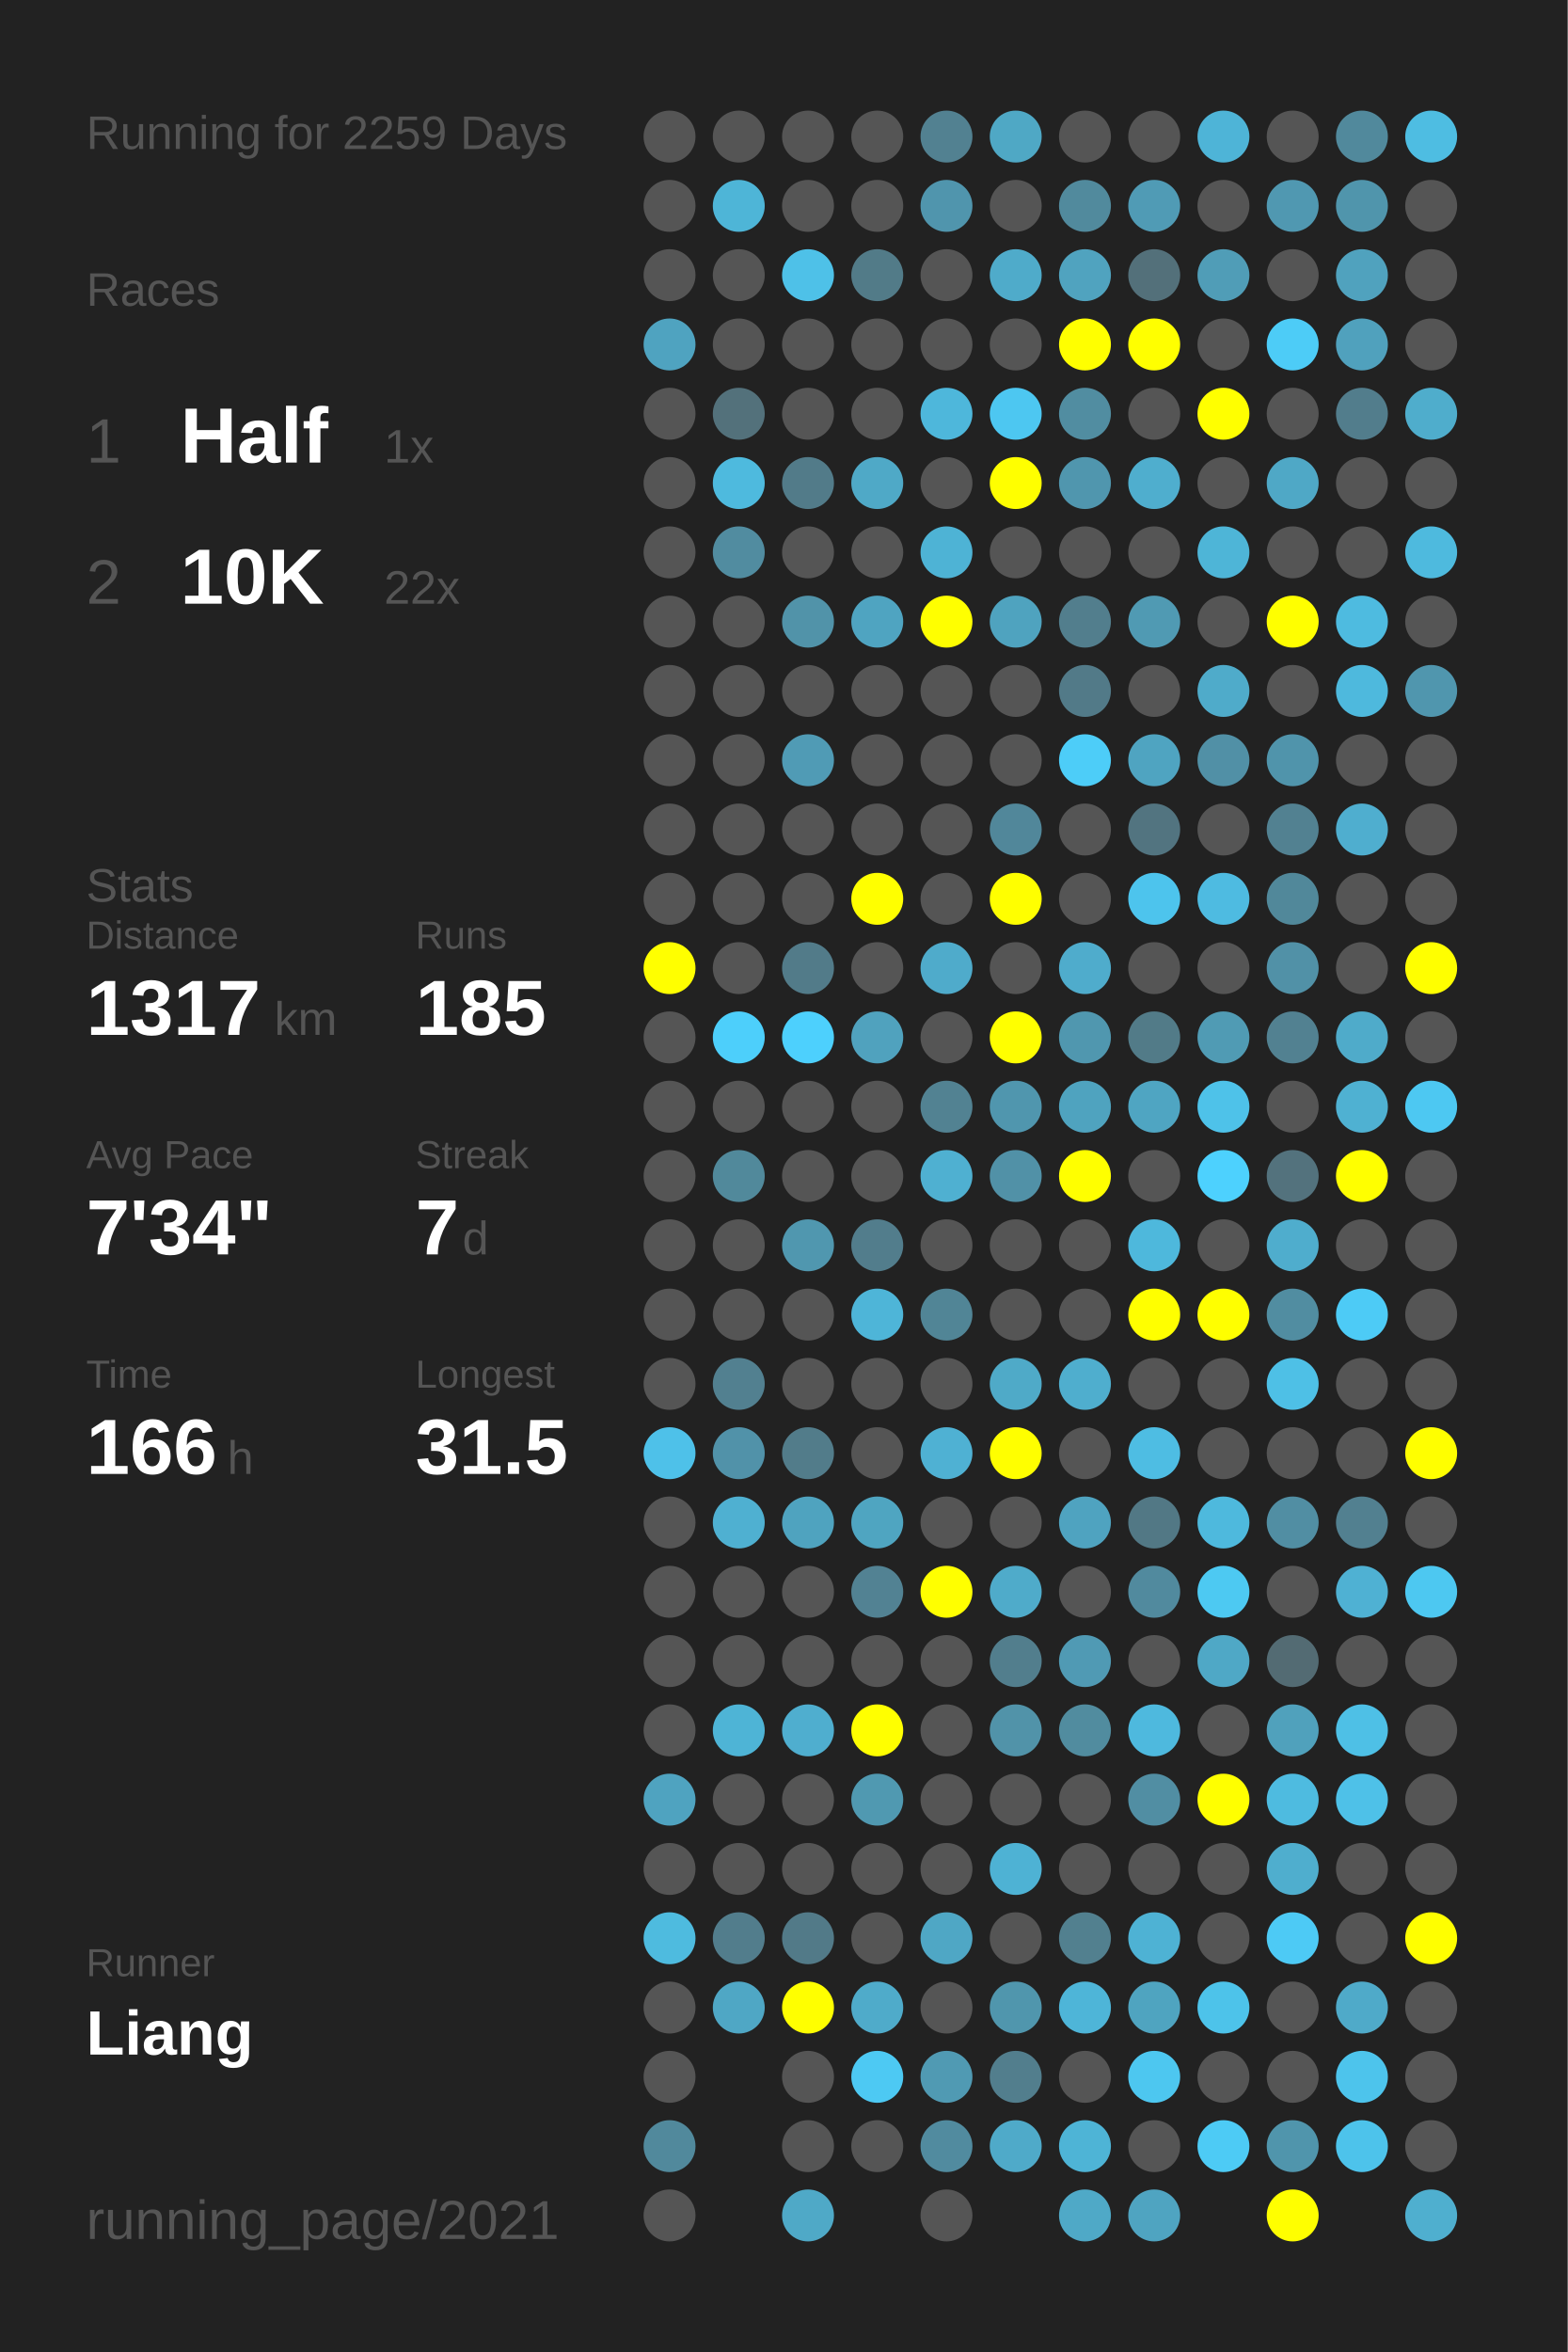
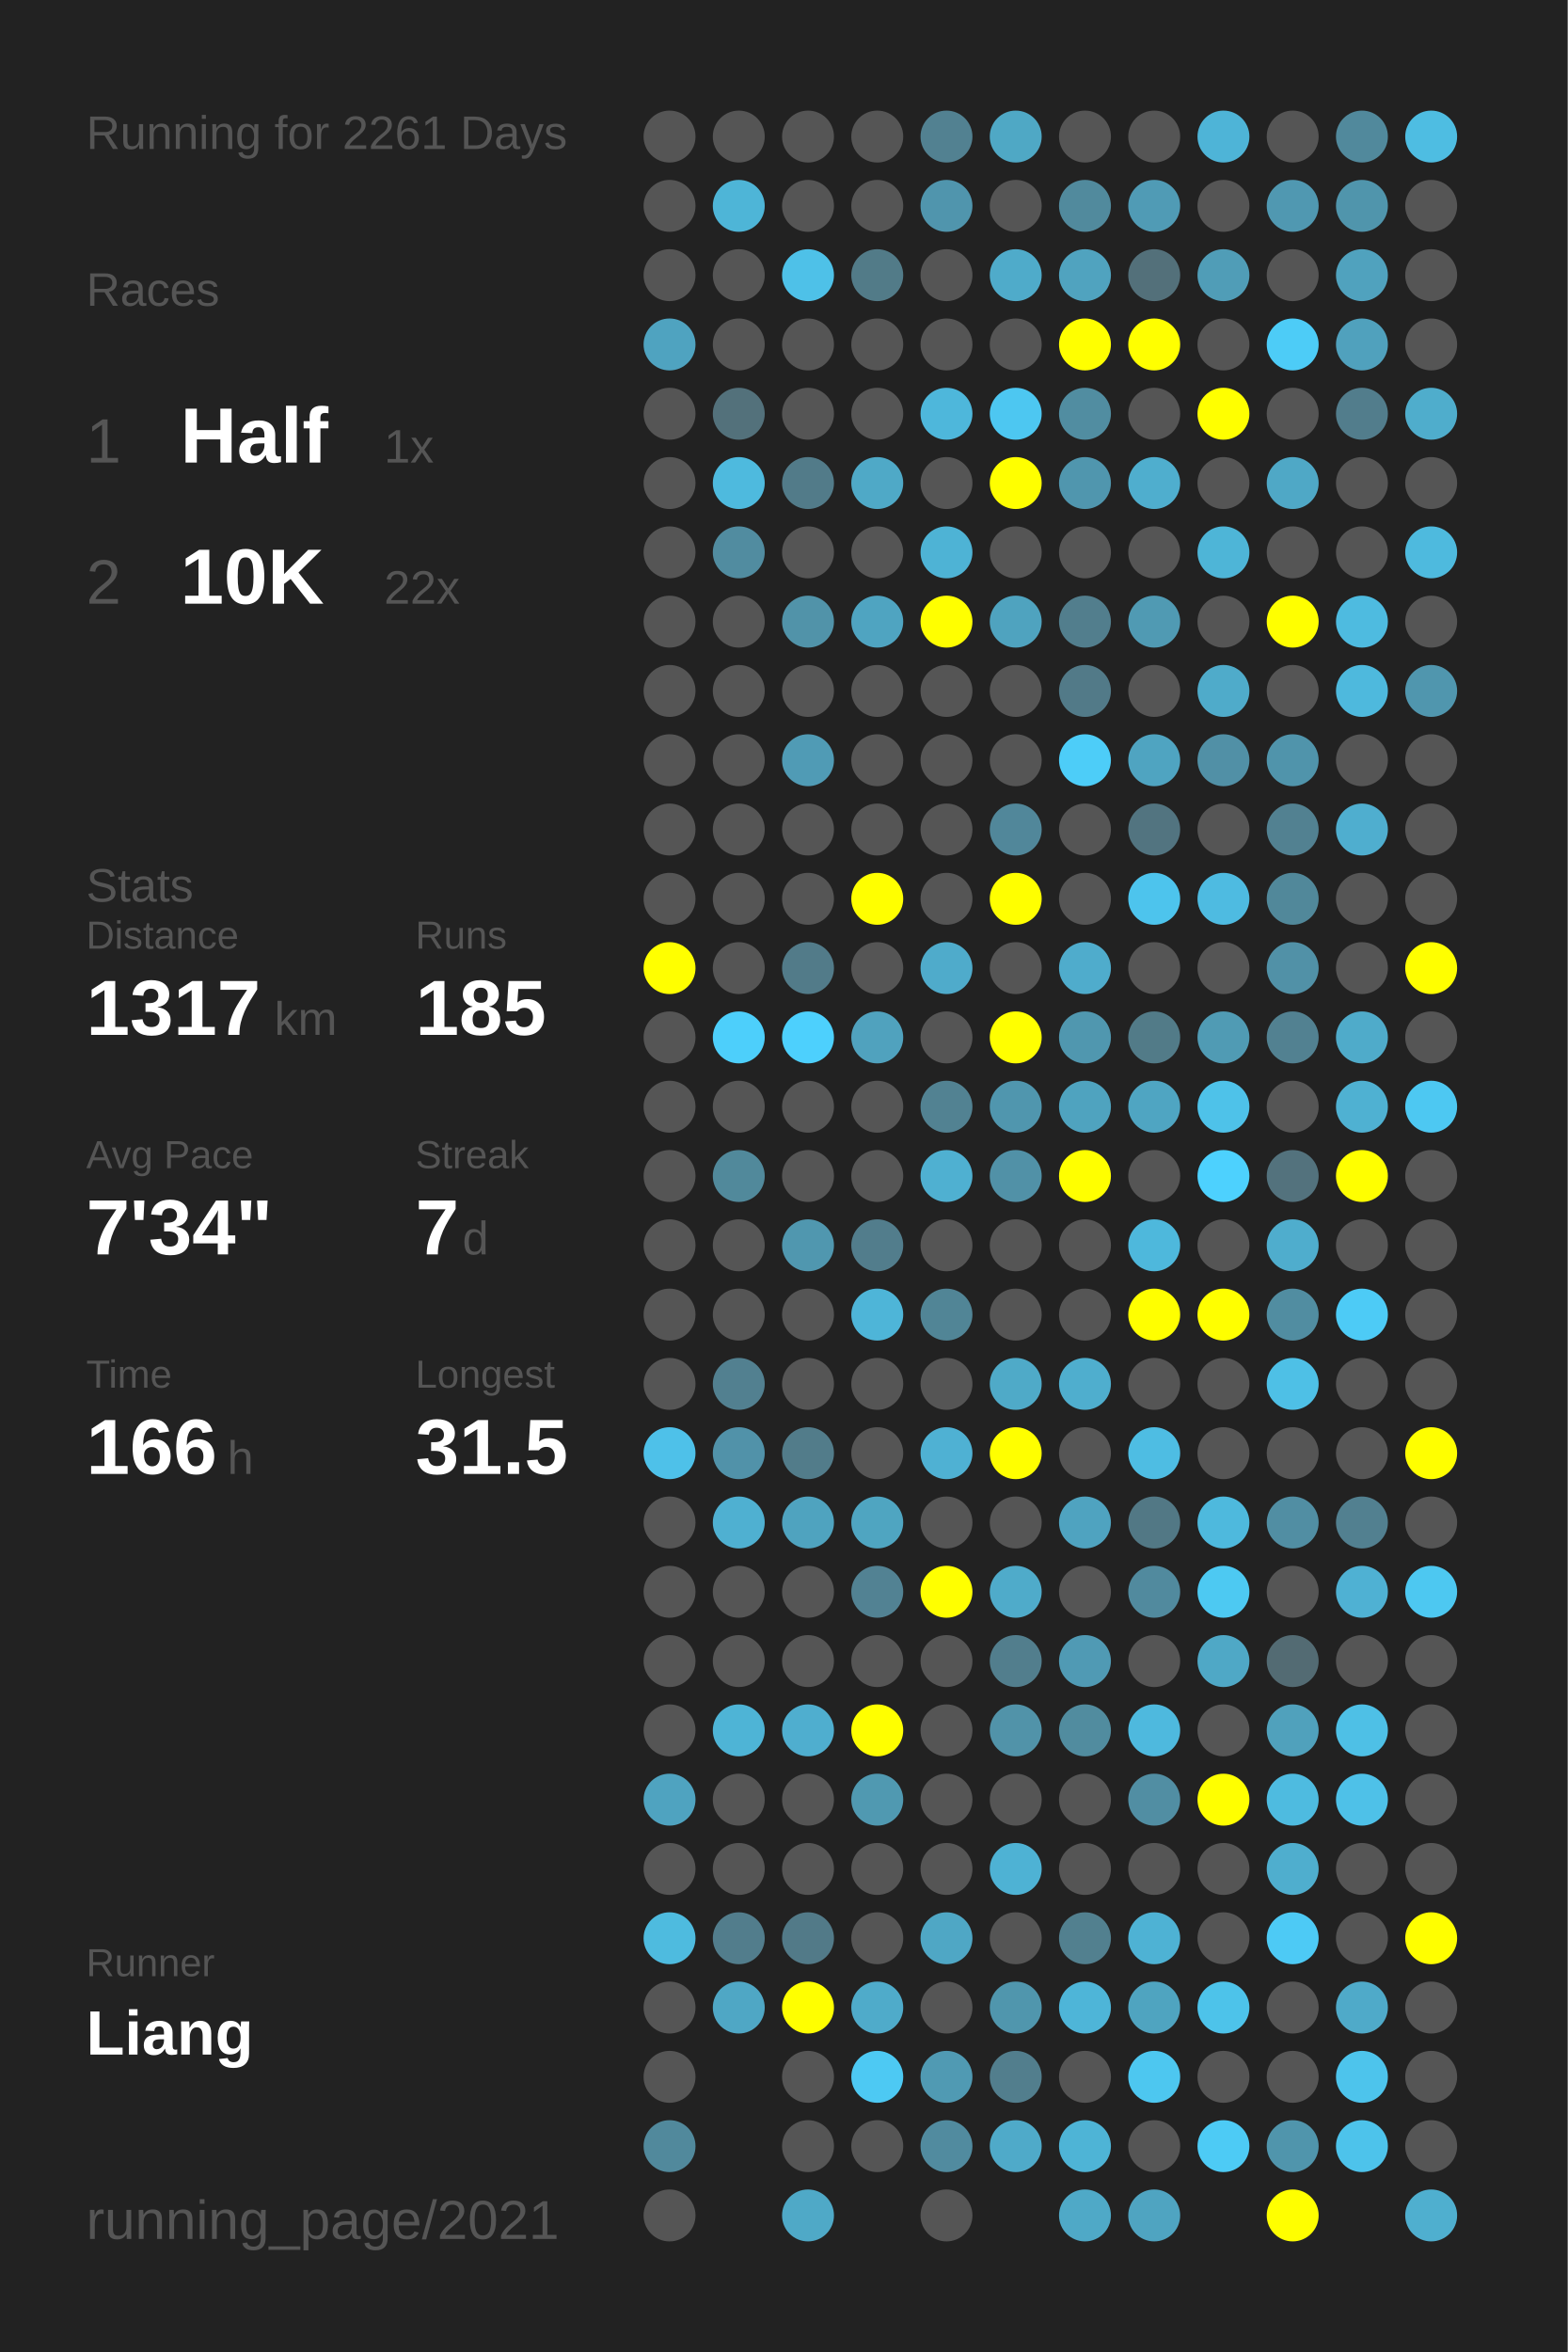
<svg xmlns="http://www.w3.org/2000/svg" baseProfile="full" height="300mm" version="1.1" viewBox="0,0,200,300" width="200mm">
  <defs />
  <rect fill="#222222" height="300" width="200" x="0" y="0" />
-   <text fill="#555555" style="font-size:6px; font-family:Arial;" x="11" y="19">Running for 2259 Days</text>
+   <text fill="#555555" style="font-size:6px; font-family:Arial;" x="11" y="19">Running for 2261 Days</text>
  <text fill="#555555" style="font-size:6px; font-family:Arial;" x="11" y="39">Races</text>
  <text fill="#555555" style="font-size:8px; font-family:Arial;" x="11" y="59">1</text>
  <text fill="#FFFFFF" style="font-size:10px; font-family:Arial; font-weight:bold;" x="23" y="59">Half</text>
  <text fill="#555555" style="font-size:6px; font-family:Arial;" x="49" y="59">1x</text>
  <text fill="#555555" style="font-size:8px; font-family:Arial;" x="11" y="77">2</text>
  <text fill="#FFFFFF" style="font-size:10px; font-family:Arial; font-weight:bold;" x="23" y="77">10K</text>
  <text fill="#555555" style="font-size:6px; font-family:Arial;" x="49" y="77">22x</text>
  <text fill="#555555" style="font-size:6px; font-family:Arial;" x="11" y="115">Stats</text>
  <text fill="#555555" style="font-size:5px; font-family:Arial;" x="11" y="121">Distance</text>
  <text fill="#FFFFFF" style="font-size:10px; font-family:Arial; font-weight:bold;" x="11" y="132">1317</text>
  <text fill="#555555" style="font-size:6px; font-family:Arial;" x="35" y="132">km</text>
  <text fill="#555555" style="font-size:5px; font-family:Arial;" x="53" y="121">Runs</text>
  <text fill="#FFFFFF" style="font-size:10px; font-family:Arial; font-weight:bold;" x="53" y="132">185</text>
  <text fill="#555555" style="font-size:5px; font-family:Arial;" x="11" y="149">Avg Pace</text>
  <text fill="#FFFFFF" style="font-size:10px; font-family:Arial; font-weight:bold;" x="11" y="160">7'34"</text>
  <text fill="#555555" style="font-size:5px; font-family:Arial;" x="53" y="149">Streak</text>
  <text fill="#FFFFFF" style="font-size:10px; font-family:Arial; font-weight:bold;" x="53" y="160">7</text>
  <text fill="#555555" style="font-size:6px; font-family:Arial;" x="59" y="160">d</text>
  <text fill="#555555" style="font-size:5px; font-family:Arial;" x="11" y="177">Time</text>
  <text fill="#FFFFFF" style="font-size:10px; font-family:Arial; font-weight:bold;" x="11" y="188">166</text>
  <text fill="#555555" style="font-size:6px; font-family:Arial;" x="29" y="188">h</text>
  <text fill="#555555" style="font-size:5px; font-family:Arial;" x="53" y="177">Longest</text>
  <text fill="#FFFFFF" style="font-size:10px; font-family:Arial; font-weight:bold;" x="53" y="188">31.5</text>
  <text fill="#555555" style="font-size:5px; font-family:Arial;" x="11" y="252.065">Runner</text>
  <text fill="#FFFFFF" style="font-size:8px; font-family:Arial; font-weight:bold;" x="11" y="262.065">Liang</text>
  <text fill="#555555" style="font-size:7px; font-family:Arial;" x="11" y="285.581">running_page/2021</text>
  <circle cx="85.417" cy="17.419" fill="#555555" r="3.312" />
  <circle cx="85.417" cy="26.258" fill="#555555" r="3.312" />
  <circle cx="85.417" cy="35.097" fill="#555555" r="3.312" />
  <circle cx="85.417" cy="43.935" fill="#4fa3c0" r="3.312" />
  <circle cx="85.417" cy="52.774" fill="#555555" r="3.312" />
  <circle cx="85.417" cy="61.613" fill="#555555" r="3.312" />
  <circle cx="85.417" cy="70.452" fill="#555555" r="3.312" />
  <circle cx="85.417" cy="79.29" fill="#555555" r="3.312" />
  <circle cx="85.417" cy="88.129" fill="#555555" r="3.312" />
  <circle cx="85.417" cy="96.968" fill="#555555" r="3.312" />
  <circle cx="85.417" cy="105.806" fill="#555555" r="3.312" />
  <circle cx="85.417" cy="114.645" fill="#555555" r="3.312" />
  <circle cx="85.417" cy="123.484" fill="#FFFF00" r="3.312" />
  <circle cx="85.417" cy="132.323" fill="#555555" r="3.312" />
  <circle cx="85.417" cy="141.161" fill="#555555" r="3.312" />
  <circle cx="85.417" cy="150" fill="#555555" r="3.312" />
  <circle cx="85.417" cy="158.839" fill="#555555" r="3.312" />
  <circle cx="85.417" cy="167.677" fill="#555555" r="3.312" />
  <circle cx="85.417" cy="176.516" fill="#555555" r="3.312" />
  <circle cx="85.417" cy="185.355" fill="#4ec1e9" r="3.312" />
  <circle cx="85.417" cy="194.194" fill="#555555" r="3.312" />
  <circle cx="85.417" cy="203.032" fill="#555555" r="3.312" />
  <circle cx="85.417" cy="211.871" fill="#555555" r="3.312" />
  <circle cx="85.417" cy="220.71" fill="#555555" r="3.312" />
  <circle cx="85.417" cy="229.548" fill="#4fa3c0" r="3.312" />
  <circle cx="85.417" cy="238.387" fill="#555555" r="3.312" />
  <circle cx="85.417" cy="247.226" fill="#4ebbdf" r="3.312" />
  <circle cx="85.417" cy="256.065" fill="#555555" r="3.312" />
  <circle cx="85.417" cy="264.903" fill="#555555" r="3.312" />
  <circle cx="85.417" cy="273.742" fill="#51899c" r="3.312" />
  <circle cx="85.417" cy="282.581" fill="#555555" r="3.312" />
  <circle cx="94.25" cy="17.419" fill="#555555" r="3.312" />
  <circle cx="94.25" cy="26.258" fill="#4eb5d7" r="3.312" />
  <circle cx="94.25" cy="35.097" fill="#555555" r="3.312" />
  <circle cx="94.25" cy="43.935" fill="#555555" r="3.312" />
  <circle cx="94.25" cy="52.774" fill="#53717b" r="3.312" />
  <circle cx="94.25" cy="61.613" fill="#4ebade" r="3.312" />
  <circle cx="94.25" cy="70.452" fill="#518ca0" r="3.312" />
  <circle cx="94.25" cy="79.29" fill="#555555" r="3.312" />
  <circle cx="94.25" cy="88.129" fill="#555555" r="3.312" />
  <circle cx="94.25" cy="96.968" fill="#555555" r="3.312" />
  <circle cx="94.25" cy="105.806" fill="#555555" r="3.312" />
  <circle cx="94.25" cy="114.645" fill="#555555" r="3.312" />
  <circle cx="94.25" cy="123.484" fill="#555555" r="3.312" />
  <circle cx="94.25" cy="132.323" fill="#4dcffb" r="3.312" />
  <circle cx="94.25" cy="141.161" fill="#555555" r="3.312" />
  <circle cx="94.25" cy="150" fill="#51899b" r="3.312" />
  <circle cx="94.25" cy="158.839" fill="#555555" r="3.312" />
  <circle cx="94.25" cy="167.677" fill="#555555" r="3.312" />
  <circle cx="94.25" cy="176.516" fill="#528090" r="3.312" />
  <circle cx="94.25" cy="185.355" fill="#5192a9" r="3.312" />
  <circle cx="94.25" cy="194.194" fill="#4fb0d1" r="3.312" />
  <circle cx="94.25" cy="203.032" fill="#555555" r="3.312" />
  <circle cx="94.25" cy="211.871" fill="#555555" r="3.312" />
  <circle cx="94.25" cy="220.71" fill="#4eb4d6" r="3.312" />
  <circle cx="94.25" cy="229.548" fill="#555555" r="3.312" />
  <circle cx="94.25" cy="238.387" fill="#555555" r="3.312" />
  <circle cx="94.25" cy="247.226" fill="#527d8c" r="3.312" />
  <circle cx="94.25" cy="256.065" fill="#4fa7c5" r="3.312" />
  <circle cx="103.083" cy="17.419" fill="#555555" r="3.312" />
  <circle cx="103.083" cy="26.258" fill="#555555" r="3.312" />
  <circle cx="103.083" cy="35.097" fill="#4ec1e8" r="3.312" />
  <circle cx="103.083" cy="43.935" fill="#555555" r="3.312" />
  <circle cx="103.083" cy="52.774" fill="#555555" r="3.312" />
  <circle cx="103.083" cy="61.613" fill="#527b89" r="3.312" />
  <circle cx="103.083" cy="70.452" fill="#555555" r="3.312" />
  <circle cx="103.083" cy="79.29" fill="#5193a9" r="3.312" />
  <circle cx="103.083" cy="88.129" fill="#555555" r="3.312" />
  <circle cx="103.083" cy="96.968" fill="#509bb5" r="3.312" />
  <circle cx="103.083" cy="105.806" fill="#555555" r="3.312" />
  <circle cx="103.083" cy="114.645" fill="#555555" r="3.312" />
  <circle cx="103.083" cy="123.484" fill="#527b89" r="3.312" />
  <circle cx="103.083" cy="132.323" fill="#4dd0fd" r="3.312" />
  <circle cx="103.083" cy="141.161" fill="#555555" r="3.312" />
  <circle cx="103.083" cy="150" fill="#555555" r="3.312" />
  <circle cx="103.083" cy="158.839" fill="#5097af" r="3.312" />
  <circle cx="103.083" cy="167.677" fill="#555555" r="3.312" />
  <circle cx="103.083" cy="176.516" fill="#555555" r="3.312" />
  <circle cx="103.083" cy="185.355" fill="#527c8a" r="3.312" />
  <circle cx="103.083" cy="194.194" fill="#4fa3bf" r="3.312" />
  <circle cx="103.083" cy="203.032" fill="#555555" r="3.312" />
  <circle cx="103.083" cy="211.871" fill="#555555" r="3.312" />
  <circle cx="103.083" cy="220.71" fill="#4faecf" r="3.312" />
  <circle cx="103.083" cy="229.548" fill="#555555" r="3.312" />
  <circle cx="103.083" cy="238.387" fill="#555555" r="3.312" />
  <circle cx="103.083" cy="247.226" fill="#527a88" r="3.312" />
  <circle cx="103.083" cy="256.065" fill="#FFFF00" r="3.312" />
  <circle cx="103.083" cy="264.903" fill="#555555" r="3.312" />
  <circle cx="103.083" cy="273.742" fill="#555555" r="3.312" />
  <circle cx="103.083" cy="282.581" fill="#4fa9c7" r="3.312" />
  <circle cx="111.917" cy="17.419" fill="#555555" r="3.312" />
  <circle cx="111.917" cy="26.258" fill="#555555" r="3.312" />
  <circle cx="111.917" cy="35.097" fill="#527b88" r="3.312" />
  <circle cx="111.917" cy="43.935" fill="#555555" r="3.312" />
  <circle cx="111.917" cy="52.774" fill="#555555" r="3.312" />
  <circle cx="111.917" cy="61.613" fill="#4fa9c7" r="3.312" />
  <circle cx="111.917" cy="70.452" fill="#555555" r="3.312" />
  <circle cx="111.917" cy="79.29" fill="#4fa4c1" r="3.312" />
  <circle cx="111.917" cy="88.129" fill="#555555" r="3.312" />
  <circle cx="111.917" cy="96.968" fill="#555555" r="3.312" />
  <circle cx="111.917" cy="105.806" fill="#555555" r="3.312" />
  <circle cx="111.917" cy="114.645" fill="#FFFF00" r="3.312" />
  <circle cx="111.917" cy="123.484" fill="#555555" r="3.312" />
  <circle cx="111.917" cy="132.323" fill="#50a2be" r="3.312" />
  <circle cx="111.917" cy="141.161" fill="#555555" r="3.312" />
  <circle cx="111.917" cy="150" fill="#555555" r="3.312" />
  <circle cx="111.917" cy="158.839" fill="#527d8c" r="3.312" />
  <circle cx="111.917" cy="167.677" fill="#4eb5d8" r="3.312" />
  <circle cx="111.917" cy="176.516" fill="#555555" r="3.312" />
  <circle cx="111.917" cy="185.355" fill="#555555" r="3.312" />
  <circle cx="111.917" cy="194.194" fill="#4fa5c1" r="3.312" />
  <circle cx="111.917" cy="203.032" fill="#528293" r="3.312" />
  <circle cx="111.917" cy="211.871" fill="#555555" r="3.312" />
  <circle cx="111.917" cy="220.71" fill="#FFFF00" r="3.312" />
  <circle cx="111.917" cy="229.548" fill="#5099b1" r="3.312" />
  <circle cx="111.917" cy="238.387" fill="#555555" r="3.312" />
  <circle cx="111.917" cy="247.226" fill="#555555" r="3.312" />
  <circle cx="111.917" cy="256.065" fill="#4fabca" r="3.312" />
  <circle cx="111.917" cy="264.903" fill="#4dc9f3" r="3.312" />
  <circle cx="111.917" cy="273.742" fill="#555555" r="3.312" />
  <circle cx="120.75" cy="17.419" fill="#528191" r="3.312" />
  <circle cx="120.75" cy="26.258" fill="#5095ad" r="3.312" />
  <circle cx="120.75" cy="35.097" fill="#555555" r="3.312" />
  <circle cx="120.75" cy="43.935" fill="#555555" r="3.312" />
  <circle cx="120.75" cy="52.774" fill="#4eb7db" r="3.312" />
  <circle cx="120.75" cy="61.613" fill="#555555" r="3.312" />
  <circle cx="120.75" cy="70.452" fill="#4eb3d5" r="3.312" />
  <circle cx="120.75" cy="79.29" fill="#FFFF00" r="3.312" />
  <circle cx="120.75" cy="88.129" fill="#555555" r="3.312" />
  <circle cx="120.75" cy="96.968" fill="#555555" r="3.312" />
  <circle cx="120.75" cy="105.806" fill="#555555" r="3.312" />
  <circle cx="120.75" cy="114.645" fill="#555555" r="3.312" />
  <circle cx="120.75" cy="123.484" fill="#4fabcb" r="3.312" />
  <circle cx="120.75" cy="132.323" fill="#555555" r="3.312" />
  <circle cx="120.75" cy="141.161" fill="#528292" r="3.312" />
  <circle cx="120.75" cy="150" fill="#4fb0d1" r="3.312" />
  <circle cx="120.75" cy="158.839" fill="#555555" r="3.312" />
  <circle cx="120.75" cy="167.677" fill="#518596" r="3.312" />
  <circle cx="120.75" cy="176.516" fill="#555555" r="3.312" />
  <circle cx="120.75" cy="185.355" fill="#4fb1d3" r="3.312" />
  <circle cx="120.75" cy="194.194" fill="#555555" r="3.312" />
  <circle cx="120.75" cy="203.032" fill="#FFFF00" r="3.312" />
  <circle cx="120.75" cy="211.871" fill="#555555" r="3.312" />
  <circle cx="120.75" cy="220.71" fill="#555555" r="3.312" />
  <circle cx="120.75" cy="229.548" fill="#555555" r="3.312" />
  <circle cx="120.75" cy="238.387" fill="#555555" r="3.312" />
  <circle cx="120.75" cy="247.226" fill="#4fa7c5" r="3.312" />
  <circle cx="120.75" cy="256.065" fill="#555555" r="3.312" />
  <circle cx="120.75" cy="264.903" fill="#509ab3" r="3.312" />
  <circle cx="120.75" cy="273.742" fill="#518b9f" r="3.312" />
  <circle cx="120.75" cy="282.581" fill="#555555" r="3.312" />
  <circle cx="129.583" cy="17.419" fill="#4fa8c5" r="3.312" />
  <circle cx="129.583" cy="26.258" fill="#555555" r="3.312" />
  <circle cx="129.583" cy="35.097" fill="#4fabca" r="3.312" />
  <circle cx="129.583" cy="43.935" fill="#555555" r="3.312" />
  <circle cx="129.583" cy="52.774" fill="#4dc7f1" r="3.312" />
  <circle cx="129.583" cy="61.613" fill="#FFFF00" r="3.312" />
  <circle cx="129.583" cy="70.452" fill="#555555" r="3.312" />
  <circle cx="129.583" cy="79.29" fill="#4fa3bf" r="3.312" />
  <circle cx="129.583" cy="88.129" fill="#555555" r="3.312" />
  <circle cx="129.583" cy="96.968" fill="#555555" r="3.312" />
  <circle cx="129.583" cy="105.806" fill="#51879a" r="3.312" />
  <circle cx="129.583" cy="114.645" fill="#FFFF00" r="3.312" />
  <circle cx="129.583" cy="123.484" fill="#555555" r="3.312" />
  <circle cx="129.583" cy="132.323" fill="#FFFF00" r="3.312" />
  <circle cx="129.583" cy="141.161" fill="#5096ae" r="3.312" />
  <circle cx="129.583" cy="150" fill="#5191a7" r="3.312" />
  <circle cx="129.583" cy="158.839" fill="#555555" r="3.312" />
  <circle cx="129.583" cy="167.677" fill="#555555" r="3.312" />
  <circle cx="129.583" cy="176.516" fill="#4faac8" r="3.312" />
  <circle cx="129.583" cy="185.355" fill="#FFFF00" r="3.312" />
  <circle cx="129.583" cy="194.194" fill="#555555" r="3.312" />
  <circle cx="129.583" cy="203.032" fill="#4fabca" r="3.312" />
  <circle cx="129.583" cy="211.871" fill="#527e8d" r="3.312" />
  <circle cx="129.583" cy="220.71" fill="#5193a9" r="3.312" />
  <circle cx="129.583" cy="229.548" fill="#555555" r="3.312" />
  <circle cx="129.583" cy="238.387" fill="#4eb2d4" r="3.312" />
  <circle cx="129.583" cy="247.226" fill="#555555" r="3.312" />
  <circle cx="129.583" cy="256.065" fill="#5096ad" r="3.312" />
  <circle cx="129.583" cy="264.903" fill="#527e8d" r="3.312" />
  <circle cx="129.583" cy="273.742" fill="#4faac9" r="3.312" />
  <circle cx="138.417" cy="17.419" fill="#555555" r="3.312" />
  <circle cx="138.417" cy="26.258" fill="#518a9d" r="3.312" />
  <circle cx="138.417" cy="35.097" fill="#50a3bf" r="3.312" />
  <circle cx="138.417" cy="43.935" fill="#FFFF00" r="3.312" />
  <circle cx="138.417" cy="52.774" fill="#518da1" r="3.312" />
  <circle cx="138.417" cy="61.613" fill="#5096ae" r="3.312" />
  <circle cx="138.417" cy="70.452" fill="#555555" r="3.312" />
  <circle cx="138.417" cy="79.29" fill="#527e8d" r="3.312" />
  <circle cx="138.417" cy="88.129" fill="#527a88" r="3.312" />
  <circle cx="138.417" cy="96.968" fill="#4dcdf8" r="3.312" />
  <circle cx="138.417" cy="105.806" fill="#555555" r="3.312" />
  <circle cx="138.417" cy="114.645" fill="#555555" r="3.312" />
  <circle cx="138.417" cy="123.484" fill="#4faccc" r="3.312" />
  <circle cx="138.417" cy="132.323" fill="#5097af" r="3.312" />
  <circle cx="138.417" cy="141.161" fill="#4fa3bf" r="3.312" />
  <circle cx="138.417" cy="150" fill="#FFFF00" r="3.312" />
  <circle cx="138.417" cy="158.839" fill="#555555" r="3.312" />
  <circle cx="138.417" cy="167.677" fill="#555555" r="3.312" />
  <circle cx="138.417" cy="176.516" fill="#4faece" r="3.312" />
  <circle cx="138.417" cy="185.355" fill="#555555" r="3.312" />
  <circle cx="138.417" cy="194.194" fill="#4fa3c0" r="3.312" />
  <circle cx="138.417" cy="203.032" fill="#555555" r="3.312" />
  <circle cx="138.417" cy="211.871" fill="#509ab4" r="3.312" />
  <circle cx="138.417" cy="220.71" fill="#518c9f" r="3.312" />
  <circle cx="138.417" cy="229.548" fill="#555555" r="3.312" />
  <circle cx="138.417" cy="238.387" fill="#555555" r="3.312" />
  <circle cx="138.417" cy="247.226" fill="#52808f" r="3.312" />
  <circle cx="138.417" cy="256.065" fill="#4eb5d8" r="3.312" />
  <circle cx="138.417" cy="264.903" fill="#555555" r="3.312" />
  <circle cx="138.417" cy="273.742" fill="#4eb4d6" r="3.312" />
  <circle cx="138.417" cy="282.581" fill="#4fa9c7" r="3.312" />
  <circle cx="147.25" cy="17.419" fill="#555555" r="3.312" />
  <circle cx="147.25" cy="26.258" fill="#509bb5" r="3.312" />
  <circle cx="147.25" cy="35.097" fill="#53707a" r="3.312" />
  <circle cx="147.25" cy="43.935" fill="#FFFF00" r="3.312" />
  <circle cx="147.25" cy="52.774" fill="#555555" r="3.312" />
  <circle cx="147.25" cy="61.613" fill="#4faece" r="3.312" />
  <circle cx="147.25" cy="70.452" fill="#555555" r="3.312" />
  <circle cx="147.25" cy="79.29" fill="#509ab3" r="3.312" />
  <circle cx="147.25" cy="88.129" fill="#555555" r="3.312" />
  <circle cx="147.25" cy="96.968" fill="#4fa4c1" r="3.312" />
  <circle cx="147.25" cy="105.806" fill="#527480" r="3.312" />
  <circle cx="147.25" cy="114.645" fill="#4dc4ed" r="3.312" />
  <circle cx="147.25" cy="123.484" fill="#555555" r="3.312" />
  <circle cx="147.25" cy="132.323" fill="#527b88" r="3.312" />
  <circle cx="147.25" cy="141.161" fill="#4fa5c2" r="3.312" />
  <circle cx="147.25" cy="150" fill="#555555" r="3.312" />
  <circle cx="147.25" cy="158.839" fill="#4eb8dc" r="3.312" />
  <circle cx="147.25" cy="167.677" fill="#FFFF00" r="3.312" />
  <circle cx="147.25" cy="176.516" fill="#555555" r="3.312" />
  <circle cx="147.25" cy="185.355" fill="#4ebde3" r="3.312" />
  <circle cx="147.25" cy="194.194" fill="#527885" r="3.312" />
  <circle cx="147.25" cy="203.032" fill="#518a9e" r="3.312" />
  <circle cx="147.25" cy="211.871" fill="#555555" r="3.312" />
  <circle cx="147.25" cy="220.71" fill="#4eb9de" r="3.312" />
  <circle cx="147.25" cy="229.548" fill="#518ea3" r="3.312" />
  <circle cx="147.25" cy="238.387" fill="#555555" r="3.312" />
  <circle cx="147.25" cy="247.226" fill="#4eb2d4" r="3.312" />
  <circle cx="147.25" cy="256.065" fill="#4fa4c0" r="3.312" />
  <circle cx="147.25" cy="264.903" fill="#4dc7f0" r="3.312" />
  <circle cx="147.25" cy="273.742" fill="#555555" r="3.312" />
  <circle cx="147.25" cy="282.581" fill="#4fa4c1" r="3.312" />
  <circle cx="156.083" cy="17.419" fill="#4eb4d7" r="3.312" />
  <circle cx="156.083" cy="26.258" fill="#555555" r="3.312" />
  <circle cx="156.083" cy="35.097" fill="#509db7" r="3.312" />
  <circle cx="156.083" cy="43.935" fill="#555555" r="3.312" />
  <circle cx="156.083" cy="52.774" fill="#FFFF00" r="3.312" />
  <circle cx="156.083" cy="61.613" fill="#555555" r="3.312" />
  <circle cx="156.083" cy="70.452" fill="#4eb5d7" r="3.312" />
  <circle cx="156.083" cy="79.29" fill="#555555" r="3.312" />
  <circle cx="156.083" cy="88.129" fill="#4fabca" r="3.312" />
  <circle cx="156.083" cy="96.968" fill="#5190a6" r="3.312" />
  <circle cx="156.083" cy="105.806" fill="#555555" r="3.312" />
  <circle cx="156.083" cy="114.645" fill="#4ebbe1" r="3.312" />
  <circle cx="156.083" cy="123.484" fill="#555555" r="3.312" />
  <circle cx="156.083" cy="132.323" fill="#509bb4" r="3.312" />
  <circle cx="156.083" cy="141.161" fill="#4ec2e9" r="3.312" />
  <circle cx="156.083" cy="150" fill="#4dd1fe" r="3.312" />
  <circle cx="156.083" cy="158.839" fill="#555555" r="3.312" />
  <circle cx="156.083" cy="167.677" fill="#FFFF00" r="3.312" />
  <circle cx="156.083" cy="176.516" fill="#555555" r="3.312" />
  <circle cx="156.083" cy="185.355" fill="#555555" r="3.312" />
  <circle cx="156.083" cy="194.194" fill="#4eb9dd" r="3.312" />
  <circle cx="156.083" cy="203.032" fill="#4dc9f2" r="3.312" />
  <circle cx="156.083" cy="211.871" fill="#4fa8c6" r="3.312" />
  <circle cx="156.083" cy="220.71" fill="#555555" r="3.312" />
  <circle cx="156.083" cy="229.548" fill="#FFFF00" r="3.312" />
  <circle cx="156.083" cy="238.387" fill="#555555" r="3.312" />
  <circle cx="156.083" cy="247.226" fill="#555555" r="3.312" />
  <circle cx="156.083" cy="256.065" fill="#4dc3ea" r="3.312" />
  <circle cx="156.083" cy="264.903" fill="#555555" r="3.312" />
  <circle cx="156.083" cy="273.742" fill="#4dcbf5" r="3.312" />
  <circle cx="164.917" cy="17.419" fill="#555555" r="3.312" />
  <circle cx="164.917" cy="26.258" fill="#5098b1" r="3.312" />
  <circle cx="164.917" cy="35.097" fill="#555555" r="3.312" />
  <circle cx="164.917" cy="43.935" fill="#4dccf7" r="3.312" />
  <circle cx="164.917" cy="52.774" fill="#555555" r="3.312" />
  <circle cx="164.917" cy="61.613" fill="#4fa8c6" r="3.312" />
  <circle cx="164.917" cy="70.452" fill="#555555" r="3.312" />
  <circle cx="164.917" cy="79.29" fill="#FFFF00" r="3.312" />
  <circle cx="164.917" cy="88.129" fill="#555555" r="3.312" />
  <circle cx="164.917" cy="96.968" fill="#5094ab" r="3.312" />
  <circle cx="164.917" cy="105.806" fill="#528191" r="3.312" />
  <circle cx="164.917" cy="114.645" fill="#51889a" r="3.312" />
  <circle cx="164.917" cy="123.484" fill="#5191a7" r="3.312" />
  <circle cx="164.917" cy="132.323" fill="#528191" r="3.312" />
  <circle cx="164.917" cy="141.161" fill="#555555" r="3.312" />
  <circle cx="164.917" cy="150" fill="#53727d" r="3.312" />
  <circle cx="164.917" cy="158.839" fill="#4fadcd" r="3.312" />
  <circle cx="164.917" cy="167.677" fill="#518da1" r="3.312" />
  <circle cx="164.917" cy="176.516" fill="#4ec0e6" r="3.312" />
  <circle cx="164.917" cy="185.355" fill="#555555" r="3.312" />
  <circle cx="164.917" cy="194.194" fill="#518ea3" r="3.312" />
  <circle cx="164.917" cy="203.032" fill="#555555" r="3.312" />
  <circle cx="164.917" cy="211.871" fill="#536b73" r="3.312" />
  <circle cx="164.917" cy="220.71" fill="#50a1bc" r="3.312" />
  <circle cx="164.917" cy="229.548" fill="#4ebbe0" r="3.312" />
  <circle cx="164.917" cy="238.387" fill="#4faece" r="3.312" />
  <circle cx="164.917" cy="247.226" fill="#4dcaf5" r="3.312" />
  <circle cx="164.917" cy="256.065" fill="#555555" r="3.312" />
  <circle cx="164.917" cy="264.903" fill="#555555" r="3.312" />
  <circle cx="164.917" cy="273.742" fill="#5095ac" r="3.312" />
  <circle cx="164.917" cy="282.581" fill="#FFFF00" r="3.312" />
  <circle cx="173.75" cy="17.419" fill="#51899c" r="3.312" />
  <circle cx="173.75" cy="26.258" fill="#5095ac" r="3.312" />
  <circle cx="173.75" cy="35.097" fill="#50a2be" r="3.312" />
  <circle cx="173.75" cy="43.935" fill="#50a1bd" r="3.312" />
  <circle cx="173.75" cy="52.774" fill="#527d8c" r="3.312" />
  <circle cx="173.75" cy="61.613" fill="#555555" r="3.312" />
  <circle cx="173.75" cy="70.452" fill="#555555" r="3.312" />
  <circle cx="173.75" cy="79.29" fill="#4ebbe0" r="3.312" />
  <circle cx="173.75" cy="88.129" fill="#4eb9dd" r="3.312" />
  <circle cx="173.75" cy="96.968" fill="#555555" r="3.312" />
  <circle cx="173.75" cy="105.806" fill="#4faecf" r="3.312" />
  <circle cx="173.75" cy="114.645" fill="#555555" r="3.312" />
  <circle cx="173.75" cy="123.484" fill="#555555" r="3.312" />
  <circle cx="173.75" cy="132.323" fill="#4fabca" r="3.312" />
  <circle cx="173.75" cy="141.161" fill="#4fb1d2" r="3.312" />
  <circle cx="173.75" cy="150" fill="#FFFF00" r="3.312" />
  <circle cx="173.75" cy="158.839" fill="#555555" r="3.312" />
  <circle cx="173.75" cy="167.677" fill="#4dcbf6" r="3.312" />
  <circle cx="173.75" cy="176.516" fill="#555555" r="3.312" />
  <circle cx="173.75" cy="185.355" fill="#555555" r="3.312" />
  <circle cx="173.75" cy="194.194" fill="#528090" r="3.312" />
  <circle cx="173.75" cy="203.032" fill="#4fb1d3" r="3.312" />
  <circle cx="173.75" cy="211.871" fill="#555555" r="3.312" />
  <circle cx="173.75" cy="220.71" fill="#4ec0e6" r="3.312" />
  <circle cx="173.75" cy="229.548" fill="#4ec1e8" r="3.312" />
  <circle cx="173.75" cy="238.387" fill="#555555" r="3.312" />
  <circle cx="173.75" cy="247.226" fill="#555555" r="3.312" />
  <circle cx="173.75" cy="256.065" fill="#4faac9" r="3.312" />
  <circle cx="173.75" cy="264.903" fill="#4dc4ec" r="3.312" />
  <circle cx="173.75" cy="273.742" fill="#4dc3eb" r="3.312" />
  <circle cx="182.583" cy="17.419" fill="#4ebde2" r="3.312" />
  <circle cx="182.583" cy="26.258" fill="#555555" r="3.312" />
  <circle cx="182.583" cy="35.097" fill="#555555" r="3.312" />
  <circle cx="182.583" cy="43.935" fill="#555555" r="3.312" />
  <circle cx="182.583" cy="52.774" fill="#4fadcc" r="3.312" />
  <circle cx="182.583" cy="61.613" fill="#555555" r="3.312" />
  <circle cx="182.583" cy="70.452" fill="#4ebade" r="3.312" />
  <circle cx="182.583" cy="79.29" fill="#555555" r="3.312" />
  <circle cx="182.583" cy="88.129" fill="#5096ae" r="3.312" />
  <circle cx="182.583" cy="96.968" fill="#555555" r="3.312" />
  <circle cx="182.583" cy="105.806" fill="#555555" r="3.312" />
  <circle cx="182.583" cy="114.645" fill="#555555" r="3.312" />
  <circle cx="182.583" cy="123.484" fill="#FFFF00" r="3.312" />
  <circle cx="182.583" cy="132.323" fill="#555555" r="3.312" />
  <circle cx="182.583" cy="141.161" fill="#4dc8f2" r="3.312" />
  <circle cx="182.583" cy="150" fill="#555555" r="3.312" />
  <circle cx="182.583" cy="158.839" fill="#555555" r="3.312" />
  <circle cx="182.583" cy="167.677" fill="#555555" r="3.312" />
  <circle cx="182.583" cy="176.516" fill="#555555" r="3.312" />
  <circle cx="182.583" cy="185.355" fill="#FFFF00" r="3.312" />
  <circle cx="182.583" cy="194.194" fill="#555555" r="3.312" />
  <circle cx="182.583" cy="203.032" fill="#4dc8f1" r="3.312" />
  <circle cx="182.583" cy="211.871" fill="#555555" r="3.312" />
  <circle cx="182.583" cy="220.71" fill="#555555" r="3.312" />
  <circle cx="182.583" cy="229.548" fill="#555555" r="3.312" />
  <circle cx="182.583" cy="238.387" fill="#555555" r="3.312" />
  <circle cx="182.583" cy="247.226" fill="#FFFF00" r="3.312" />
  <circle cx="182.583" cy="256.065" fill="#555555" r="3.312" />
  <circle cx="182.583" cy="264.903" fill="#555555" r="3.312" />
  <circle cx="182.583" cy="273.742" fill="#555555" r="3.312" />
  <circle cx="182.583" cy="282.581" fill="#4fafcf" r="3.312" />
</svg>
